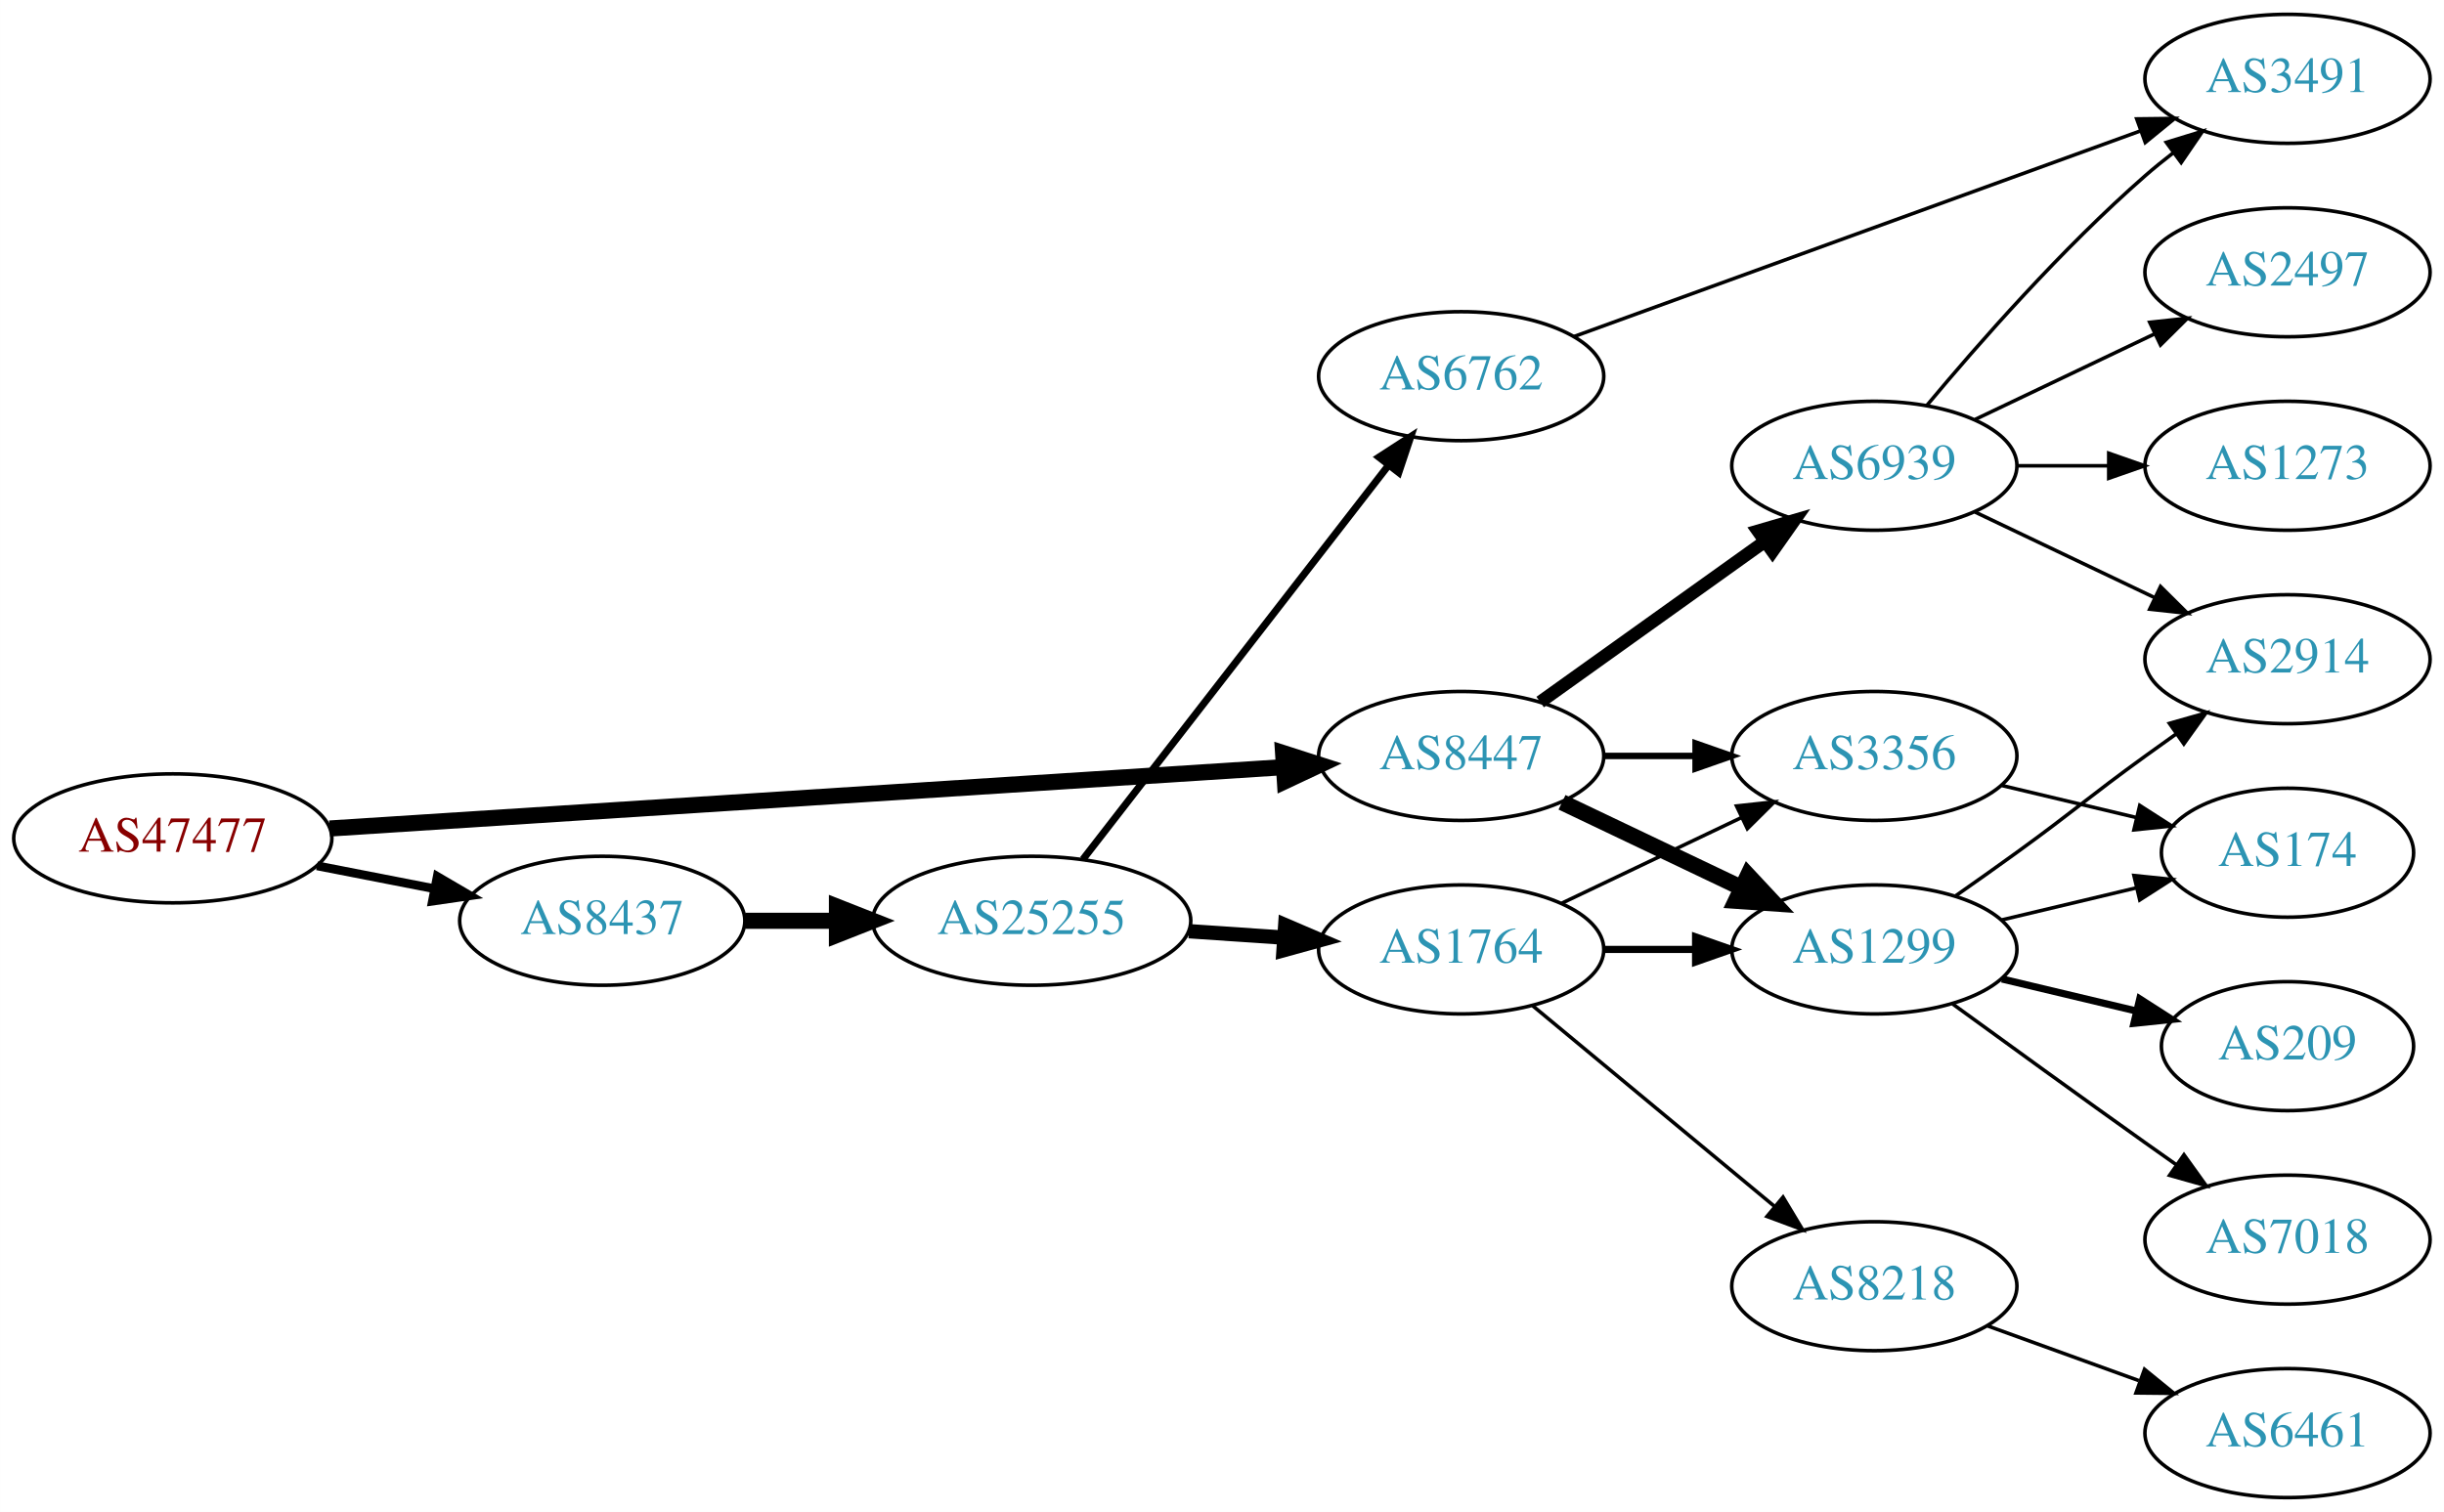
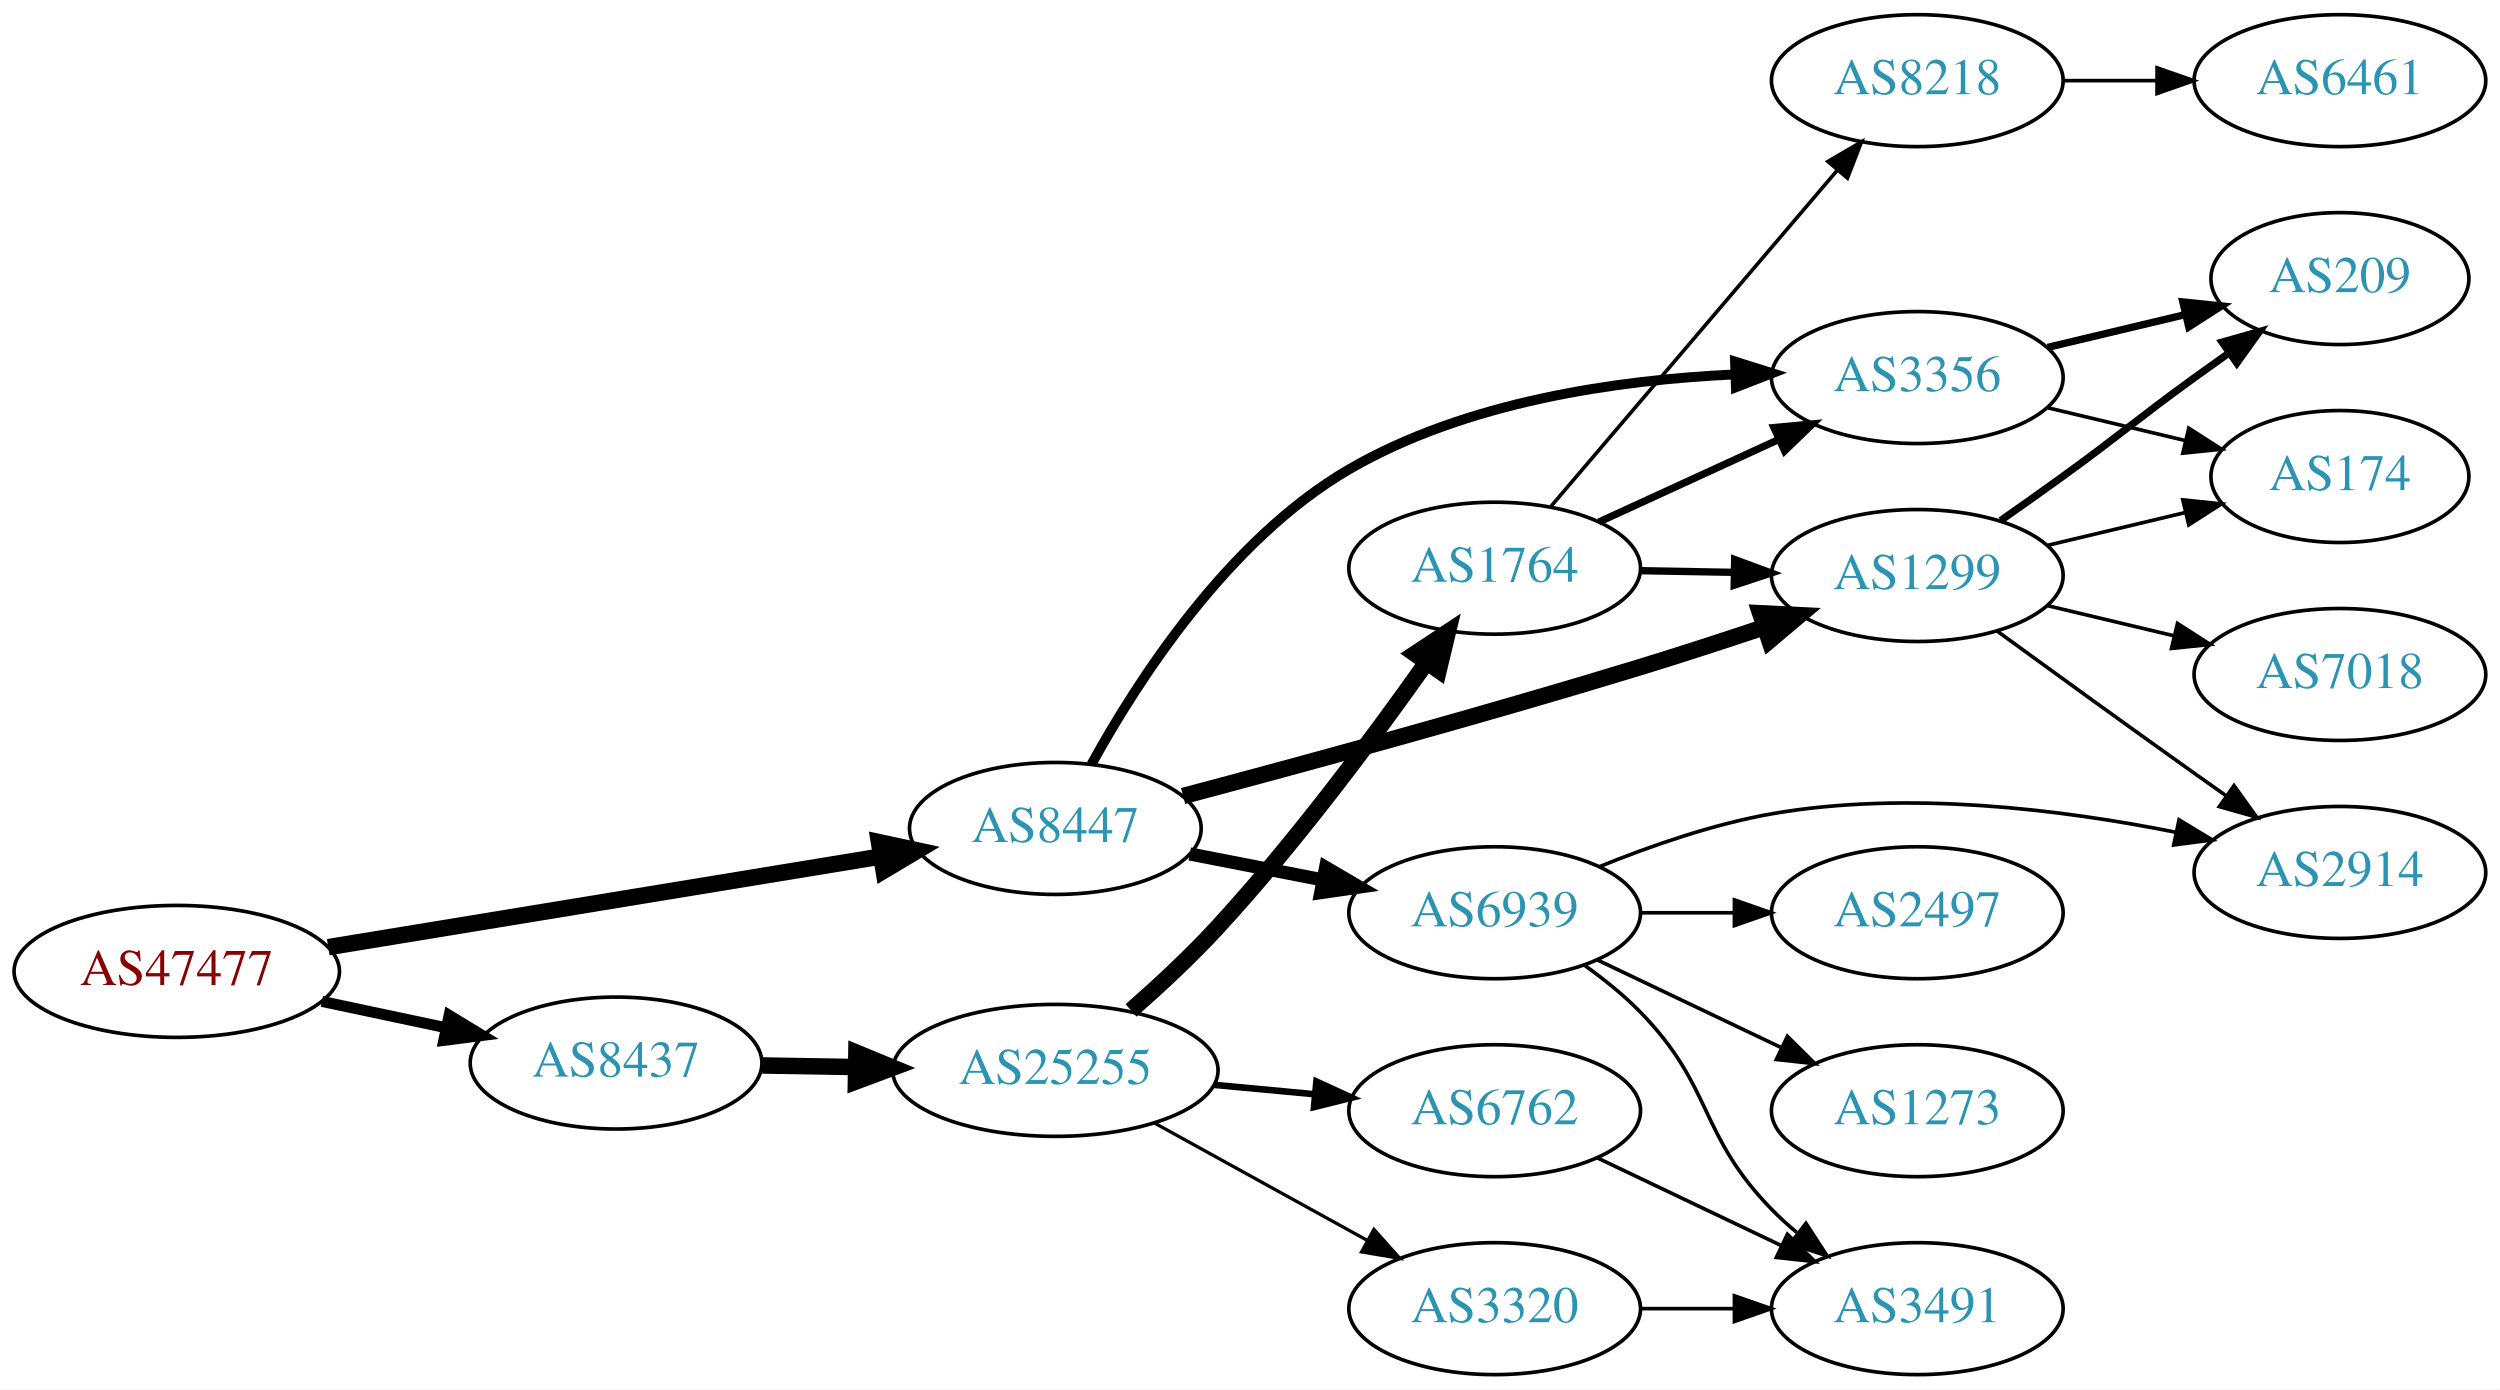
- <svg xmlns="http://www.w3.org/2000/svg" xmlns:xlink="http://www.w3.org/1999/xlink" width="682pt" height="422pt" viewBox="0.00 0.00 681.96 422.00">
-   <g id="graph0" class="graph" transform="scale(1 1) rotate(0) translate(4 418)">
-     <polygon fill="white" stroke="none" points="-4,4 -4,-418 677.956,-418 677.956,4 -4,4" />
+ <svg xmlns="http://www.w3.org/2000/svg" xmlns:xlink="http://www.w3.org/1999/xlink" width="682pt" height="379pt" viewBox="0.00 0.00 681.96 379.00">
+   <g id="graph0" class="graph" transform="scale(1 1) rotate(0) translate(4 375)">
+     <polygon fill="white" stroke="none" points="-4,4 -4,-375 677.956,-375 677.956,4 -4,4" />
    <g id="node1" class="node">
      <g id="a_node1">
        <a xlink:href="/asn/47477" xlink:title="AS47477 ~ REWEA-AS [AT]">
-           <ellipse fill="#ffffff" stroke="black" cx="44.196" cy="-184" rx="44.393" ry="18" />
-           <text text-anchor="middle" x="44.196" y="-180.3" font-family="Times,serif" font-size="14.00" fill="#880000">AS47477</text>
+           <ellipse fill="#ffffff" stroke="black" cx="44.196" cy="-110" rx="44.393" ry="18" />
+           <text text-anchor="middle" x="44.196" y="-106.3" font-family="Times,serif" font-size="14.00" fill="#880000">AS47477</text>
        </a>
      </g>
    </g>
    <g id="node2" class="node">
      <g id="a_node2">
        <a xlink:href="/asn/8437" xlink:title="AS8437 ~ Hutchison Drei Austria GmbH [AT]">
-           <ellipse fill="#ffffff" stroke="black" cx="164.039" cy="-161" rx="39.794" ry="18" />
-           <text text-anchor="middle" x="164.039" y="-157.3" font-family="Times,serif" font-size="14.00" fill="#2c94b3">AS8437</text>
+           <ellipse fill="#ffffff" stroke="black" cx="164.039" cy="-85" rx="39.794" ry="18" />
+           <text text-anchor="middle" x="164.039" y="-81.3" font-family="Times,serif" font-size="14.00" fill="#2c94b3">AS8437</text>
        </a>
      </g>
    </g>
    <g id="edge1" class="edge">
-       <path fill="none" stroke="black" stroke-width="2.455" d="M84.436,-176.341C94.888,-174.301 106.274,-172.079 117.052,-169.975" />
-       <polygon fill="black" stroke="black" stroke-width="2.455" points="118.005,-173.356 127.149,-168.005 116.664,-166.485 118.005,-173.356" />
+       <path fill="none" stroke="black" stroke-width="3" d="M83.782,-101.814C94.575,-99.525 106.404,-97.015 117.556,-94.649" />
+       <polygon fill="black" stroke="black" stroke-width="3" points="118.501,-98.026 127.557,-92.527 117.048,-91.179 118.501,-98.026" />
    </g>
    <g id="node3" class="node">
      <g id="a_node3">
        <a xlink:href="/asn/8447" xlink:title="AS8447 ~ A1 Telekom Austria AG [AT]">
-           <ellipse fill="#ffffff" stroke="black" cx="403.724" cy="-207" rx="39.794" ry="18" />
-           <text text-anchor="middle" x="403.724" y="-203.3" font-family="Times,serif" font-size="14.00" fill="#2c94b3">AS8447</text>
+           <ellipse fill="#ffffff" stroke="black" cx="283.881" cy="-149" rx="39.794" ry="18" />
+           <text text-anchor="middle" x="283.881" y="-145.3" font-family="Times,serif" font-size="14.00" fill="#2c94b3">AS8447</text>
        </a>
      </g>
    </g>
    <g id="edge2" class="edge">
-       <path fill="none" stroke="black" stroke-width="4.5" d="M87.967,-186.751C154.785,-191.05 283.55,-199.333 353.904,-203.859" />
-       <polygon fill="black" stroke="black" stroke-width="4.5" points="354.029,-207.813 364.261,-204.526 354.535,-199.954 354.029,-207.813" />
+       <path fill="none" stroke="black" stroke-width="4.5" d="M85.516,-116.616C127.206,-123.456 192.23,-134.126 236.141,-141.331" />
+       <polygon fill="black" stroke="black" stroke-width="4.5" points="235.766,-145.259 246.272,-142.993 237.041,-137.488 235.766,-145.259" />
    </g>
    <g id="node4" class="node">
      <g id="a_node4">
        <a xlink:href="/asn/25255" xlink:title="AS25255 ~ ==&gt; TELE2 AUSTRIA &lt;== [AT]">
-           <ellipse fill="#ffffff" stroke="black" cx="283.881" cy="-161" rx="44.393" ry="18" />
-           <text text-anchor="middle" x="283.881" y="-157.3" font-family="Times,serif" font-size="14.00" fill="#2c94b3">AS25255</text>
+           <ellipse fill="#ffffff" stroke="black" cx="283.881" cy="-83" rx="44.393" ry="18" />
+           <text text-anchor="middle" x="283.881" y="-79.3" font-family="Times,serif" font-size="14.00" fill="#2c94b3">AS25255</text>
        </a>
      </g>
    </g>
    <g id="edge3" class="edge">
-       <path fill="none" stroke="black" stroke-width="4.5" d="M203.951,-161C212.054,-161 220.729,-161 229.255,-161" />
-       <polygon fill="black" stroke="black" stroke-width="4.5" points="229.533,-164.938 239.533,-161 229.533,-157.063 229.533,-164.938" />
-     </g>
-     <g id="node7" class="node">
-       <g id="a_node7">
+       <path fill="none" stroke="black" stroke-width="4.5" d="M203.951,-84.34C212.054,-84.202 220.729,-84.055 229.255,-83.91" />
+       <polygon fill="black" stroke="black" stroke-width="4.5" points="229.601,-87.842 239.533,-83.736 229.468,-79.969 229.601,-87.842" />
+     </g>
+     <g id="node9" class="node">
+       <g id="a_node9">
        <a xlink:href="/asn/1299" xlink:title="AS1299 ~ Telia Carrier [EU]">
-           <ellipse fill="#ffffff" stroke="black" cx="519.017" cy="-153" rx="39.794" ry="18" />
-           <text text-anchor="middle" x="519.017" y="-149.3" font-family="Times,serif" font-size="14.00" fill="#2c94b3">AS1299</text>
-         </a>
-       </g>
-     </g>
-     <g id="edge15" class="edge">
-       <path fill="none" stroke="black" stroke-width="4.5" d="M431.86,-194.066C446.854,-186.919 465.675,-177.948 481.898,-170.215" />
-       <polygon fill="black" stroke="black" stroke-width="4.5" points="483.769,-173.686 491.102,-165.829 480.38,-166.577 483.769,-173.686" />
-     </g>
-     <g id="node8" class="node">
-       <g id="a_node8">
+           <ellipse fill="#ffffff" stroke="black" cx="519.017" cy="-218" rx="39.794" ry="18" />
+           <text text-anchor="middle" x="519.017" y="-214.3" font-family="Times,serif" font-size="14.00" fill="#2c94b3">AS1299</text>
+         </a>
+       </g>
+     </g>
+     <g id="edge20" class="edge">
+       <path fill="none" stroke="black" stroke-width="4.5" d="M318.73,-157.847C350.92,-166.39 400.636,-179.922 443.37,-193 454.376,-196.368 466.22,-200.226 477.158,-203.887" />
+       <polygon fill="black" stroke="black" stroke-width="4.5" points="476.166,-207.707 486.9,-207.174 478.683,-200.246 476.166,-207.707" />
+     </g>
+     <g id="node10" class="node">
+       <g id="a_node10">
        <a xlink:href="/asn/3356" xlink:title="AS3356 ~ Level 3 Parent, LLC [US]">
-           <ellipse fill="#ffffff" stroke="black" cx="519.017" cy="-207" rx="39.794" ry="18" />
-           <text text-anchor="middle" x="519.017" y="-203.3" font-family="Times,serif" font-size="14.00" fill="#2c94b3">AS3356</text>
-         </a>
-       </g>
-     </g>
-     <g id="edge16" class="edge">
-       <path fill="none" stroke="black" stroke-width="1.8" d="M443.396,-207C451.599,-207 460.363,-207 468.895,-207" />
-       <polygon fill="black" stroke="black" stroke-width="1.8" points="469.134,-210.5 479.134,-207 469.134,-203.5 469.134,-210.5" />
-     </g>
-     <g id="node16" class="node">
-       <g id="a_node16">
+           <ellipse fill="#ffffff" stroke="black" cx="519.017" cy="-272" rx="39.794" ry="18" />
+           <text text-anchor="middle" x="519.017" y="-268.3" font-family="Times,serif" font-size="14.00" fill="#2c94b3">AS3356</text>
+         </a>
+       </g>
+     </g>
+     <g id="edge21" class="edge">
+       <path fill="none" stroke="black" stroke-width="2.7" d="M293.707,-166.451C306.119,-189.041 330.972,-227.778 364.077,-247 395.843,-265.444 437.172,-271.361 469.008,-272.848" />
+       <polygon fill="black" stroke="black" stroke-width="2.7" points="469.302,-276.359 479.413,-273.194 469.535,-269.363 469.302,-276.359" />
+     </g>
+     <g id="node17" class="node">
+       <g id="a_node17">
        <a xlink:href="/asn/6939" xlink:title="AS6939 ~ Hurricane Electric LLC [US]">
-           <ellipse fill="#ffffff" stroke="black" cx="519.017" cy="-288" rx="39.794" ry="18" />
-           <text text-anchor="middle" x="519.017" y="-284.3" font-family="Times,serif" font-size="14.00" fill="#2c94b3">AS6939</text>
-         </a>
-       </g>
-     </g>
-     <g id="edge17" class="edge">
-       <path fill="none" stroke="black" stroke-width="3.6" d="M425.768,-222.046C443.382,-234.639 468.721,-252.755 488.386,-266.816" />
-       <polygon fill="black" stroke="black" stroke-width="3.6" points="486.531,-269.791 496.701,-272.76 490.602,-264.097 486.531,-269.791" />
+           <ellipse fill="#ffffff" stroke="black" cx="403.724" cy="-126" rx="39.794" ry="18" />
+           <text text-anchor="middle" x="403.724" y="-122.3" font-family="Times,serif" font-size="14.00" fill="#2c94b3">AS6939</text>
+         </a>
+       </g>
+     </g>
+     <g id="edge19" class="edge">
+       <path fill="none" stroke="black" stroke-width="3.6" d="M320.558,-142.037C331.989,-139.806 344.811,-137.303 356.865,-134.951" />
+       <polygon fill="black" stroke="black" stroke-width="3.6" points="357.618,-138.37 366.762,-133.019 356.277,-131.499 357.618,-138.37" />
    </g>
    <g id="node5" class="node">
      <g id="a_node5">
        <a xlink:href="/asn/1764" xlink:title="AS1764 ~ NEXTLAYER-AS [AT]">
-           <ellipse fill="#ffffff" stroke="black" cx="403.724" cy="-153" rx="39.794" ry="18" />
-           <text text-anchor="middle" x="403.724" y="-149.3" font-family="Times,serif" font-size="14.00" fill="#2c94b3">AS1764</text>
+           <ellipse fill="#ffffff" stroke="black" cx="403.724" cy="-220" rx="39.794" ry="18" />
+           <text text-anchor="middle" x="403.724" y="-216.3" font-family="Times,serif" font-size="14.00" fill="#2c94b3">AS1764</text>
        </a>
      </g>
    </g>
    <g id="edge4" class="edge">
-       <path fill="none" stroke="black" stroke-width="4" d="M327.758,-158.089C336.367,-157.505 345.47,-156.887 354.253,-156.291" />
-       <polygon fill="black" stroke="black" stroke-width="4" points="354.628,-159.773 364.368,-155.604 354.154,-152.789 354.628,-159.773" />
+       <path fill="none" stroke="black" stroke-width="4.5" d="M304.525,-99.359C312.175,-106.076 320.827,-114.118 328.077,-122 349.267,-145.036 370.624,-173.76 385.032,-194.141" />
+       <polygon fill="black" stroke="black" stroke-width="4.5" points="381.989,-196.66 390.949,-202.595 388.441,-192.145 381.989,-196.66" />
    </g>
    <g id="node6" class="node">
      <g id="a_node6">
        <a xlink:href="/asn/6762" xlink:title="AS6762 ~ TELECOM ITALIA SPARKLE S.p.A. [IT]">
-           <ellipse fill="#ffffff" stroke="black" cx="403.724" cy="-313" rx="39.794" ry="18" />
-           <text text-anchor="middle" x="403.724" y="-309.3" font-family="Times,serif" font-size="14.00" fill="#2c94b3">AS6762</text>
+           <ellipse fill="#ffffff" stroke="black" cx="403.724" cy="-72" rx="39.794" ry="18" />
+           <text text-anchor="middle" x="403.724" y="-68.3" font-family="Times,serif" font-size="14.00" fill="#2c94b3">AS6762</text>
        </a>
      </g>
    </g>
    <g id="edge5" class="edge">
-       <path fill="none" stroke="black" stroke-width="2" d="M298.17,-178.141C318.968,-204.967 359.309,-257.002 383.346,-288.005" />
-       <polygon fill="black" stroke="black" stroke-width="2" points="380.77,-290.395 389.663,-296.154 386.302,-286.106 380.77,-290.395" />
+       <path fill="none" stroke="black" stroke-width="1.8" d="M327.092,-79.06C336.017,-78.227 345.5,-77.342 354.624,-76.49" />
+       <polygon fill="black" stroke="black" stroke-width="1.8" points="355.093,-79.961 364.724,-75.547 354.442,-72.992 355.093,-79.961" />
+     </g>
+     <g id="node7" class="node">
+       <g id="a_node7">
+         <a xlink:href="/asn/3320" xlink:title="AS3320 ~ DTAG [DE]">
+           <ellipse fill="#ffffff" stroke="black" cx="403.724" cy="-18" rx="39.794" ry="18" />
+           <text text-anchor="middle" x="403.724" y="-14.3" font-family="Times,serif" font-size="14.00" fill="#2c94b3">AS3320</text>
+         </a>
+       </g>
    </g>
    <g id="edge6" class="edge">
-       <path fill="none" stroke="black" stroke-width="2" d="M443.396,-153C451.599,-153 460.363,-153 468.895,-153" />
-       <polygon fill="black" stroke="black" stroke-width="2" points="469.134,-156.5 479.134,-153 469.134,-149.5 469.134,-156.5" />
+       <path fill="none" stroke="black" stroke-width="0.9" d="M311.034,-68.574C328.088,-59.168 350.513,-46.799 368.916,-36.648" />
+       <polygon fill="black" stroke="black" stroke-width="0.9" points="370.788,-39.612 377.854,-31.718 367.407,-33.483 370.788,-39.612" />
+     </g>
+     <g id="node8" class="node">
+       <g id="a_node8">
+         <a xlink:href="/asn/8218" xlink:title="AS8218 ~ legacy Neotelecoms [FR]">
+           <ellipse fill="#ffffff" stroke="black" cx="519.017" cy="-353" rx="39.794" ry="18" />
+           <text text-anchor="middle" x="519.017" y="-349.3" font-family="Times,serif" font-size="14.00" fill="#2c94b3">AS8218</text>
+         </a>
+       </g>
    </g>
    <g id="edge7" class="edge">
-       <path fill="none" stroke="black" d="M431.86,-165.934C446.854,-173.081 465.675,-182.052 481.898,-189.785" />
-       <polygon fill="black" stroke="black" points="480.569,-193.028 491.102,-194.171 483.581,-186.709 480.569,-193.028" />
-     </g>
-     <g id="node9" class="node">
-       <g id="a_node9">
-         <a xlink:href="/asn/8218" xlink:title="AS8218 ~ legacy Neotelecoms [FR]">
-           <ellipse fill="#ffffff" stroke="black" cx="519.017" cy="-59" rx="39.794" ry="18" />
-           <text text-anchor="middle" x="519.017" y="-55.3" font-family="Times,serif" font-size="14.00" fill="#2c94b3">AS8218</text>
-         </a>
-       </g>
+       <path fill="none" stroke="black" d="M419.072,-236.845C438.822,-260.029 474.508,-301.923 497.194,-328.555" />
+       <polygon fill="black" stroke="black" points="494.636,-330.949 503.785,-336.292 499.964,-326.41 494.636,-330.949" />
    </g>
    <g id="edge8" class="edge">
-       <path fill="none" stroke="black" d="M423.686,-137.267C442.149,-121.948 470.386,-98.52 491.156,-81.287" />
-       <polygon fill="black" stroke="black" points="493.531,-83.864 498.992,-74.785 489.061,-78.477 493.531,-83.864" />
+       <path fill="none" stroke="black" stroke-width="2" d="M443.396,-219.317C451.599,-219.172 460.363,-219.018 468.895,-218.867" />
+       <polygon fill="black" stroke="black" stroke-width="2" points="469.198,-222.362 479.134,-218.686 469.074,-215.364 469.198,-222.362" />
+     </g>
+     <g id="edge9" class="edge">
+       <path fill="none" stroke="black" stroke-width="2" d="M432.149,-232.588C446.929,-239.372 465.365,-247.834 481.361,-255.176" />
+       <polygon fill="black" stroke="black" stroke-width="2" points="479.903,-258.357 490.452,-259.348 482.823,-251.995 479.903,-258.357" />
+     </g>
+     <g id="node16" class="node">
+       <g id="a_node16">
+         <a xlink:href="/asn/3491" xlink:title="AS3491 ~ PCCW Global, Inc. [US]">
+           <ellipse fill="#ffffff" stroke="black" cx="519.017" cy="-18" rx="39.794" ry="18" />
+           <text text-anchor="middle" x="519.017" y="-14.3" font-family="Times,serif" font-size="14.00" fill="#2c94b3">AS3491</text>
+         </a>
+       </g>
+     </g>
+     <g id="edge17" class="edge">
+       <path fill="none" stroke="black" d="M431.86,-59.066C446.854,-51.919 465.675,-42.948 481.898,-35.215" />
+       <polygon fill="black" stroke="black" points="483.581,-38.291 491.102,-30.829 480.569,-31.972 483.581,-38.291" />
+     </g>
+     <g id="edge18" class="edge">
+       <path fill="none" stroke="black" d="M443.396,-18C451.599,-18 460.363,-18 468.895,-18" />
+       <polygon fill="black" stroke="black" points="469.134,-21.5 479.134,-18 469.134,-14.5 469.134,-21.5" />
    </g>
    <g id="node11" class="node">
      <g id="a_node11">
-         <a xlink:href="/asn/3491" xlink:title="AS3491 ~ PCCW Global, Inc. [US]">
-           <ellipse fill="#ffffff" stroke="black" cx="634.31" cy="-396" rx="39.794" ry="18" />
-           <text text-anchor="middle" x="634.31" y="-392.3" font-family="Times,serif" font-size="14.00" fill="#2c94b3">AS3491</text>
+         <a xlink:href="/asn/6461" xlink:title="AS6461 ~ Zayo Bandwidth [US]">
+           <ellipse fill="#ffffff" stroke="black" cx="634.31" cy="-353" rx="39.794" ry="18" />
+           <text text-anchor="middle" x="634.31" y="-349.3" font-family="Times,serif" font-size="14.00" fill="#2c94b3">AS6461</text>
        </a>
      </g>
    </g>
    <g id="edge10" class="edge">
-       <path fill="none" stroke="black" d="M435.078,-324.022C475.81,-338.811 548.24,-365.111 593.362,-381.495" />
-       <polygon fill="black" stroke="black" points="592.236,-384.809 602.83,-384.933 594.625,-378.23 592.236,-384.809" />
+       <path fill="none" stroke="black" d="M558.689,-353C566.892,-353 575.656,-353 584.188,-353" />
+       <polygon fill="black" stroke="black" points="584.427,-356.5 594.427,-353 584.427,-349.5 584.427,-356.5" />
    </g>
    <g id="node12" class="node">
      <g id="a_node12">
        <a xlink:href="/asn/209" xlink:title="AS209 ~ CenturyLink Communications, LLC [US]">
-           <ellipse fill="#ffffff" stroke="black" cx="634.31" cy="-126" rx="35.194" ry="18" />
-           <text text-anchor="middle" x="634.31" y="-122.3" font-family="Times,serif" font-size="14.00" fill="#2c94b3">AS209</text>
-         </a>
-       </g>
-     </g>
-     <g id="edge11" class="edge">
-       <path fill="none" stroke="black" stroke-width="2" d="M554.624,-144.752C566.418,-141.942 579.723,-138.771 591.991,-135.847" />
-       <polygon fill="black" stroke="black" stroke-width="2" points="593.08,-139.186 601.996,-133.463 591.457,-132.376 593.08,-139.186" />
+           <ellipse fill="#ffffff" stroke="black" cx="634.31" cy="-299" rx="35.194" ry="18" />
+           <text text-anchor="middle" x="634.31" y="-295.3" font-family="Times,serif" font-size="14.00" fill="#2c94b3">AS209</text>
+         </a>
+       </g>
+     </g>
+     <g id="edge13" class="edge">
+       <path fill="none" stroke="black" stroke-width="2" d="M541.774,-233.009C547.308,-236.879 553.227,-241.064 558.663,-245 574.863,-256.729 578.463,-260.271 594.663,-272 597.692,-274.193 600.871,-276.463 604.049,-278.713" />
+       <polygon fill="black" stroke="black" stroke-width="2" points="602.166,-281.667 612.36,-284.555 606.192,-275.941 602.166,-281.667" />
    </g>
    <g id="node13" class="node">
      <g id="a_node13">
        <a xlink:href="/asn/174" xlink:title="AS174 ~ Cogent Communications [US]">
-           <ellipse fill="#ffffff" stroke="black" cx="634.31" cy="-180" rx="35.194" ry="18" />
-           <text text-anchor="middle" x="634.31" y="-176.3" font-family="Times,serif" font-size="14.00" fill="#2c94b3">AS174</text>
-         </a>
-       </g>
-     </g>
-     <g id="edge12" class="edge">
-       <path fill="none" stroke="black" d="M554.624,-161.248C566.418,-164.058 579.723,-167.229 591.991,-170.153" />
-       <polygon fill="black" stroke="black" points="591.457,-173.624 601.996,-172.537 593.08,-166.814 591.457,-173.624" />
+           <ellipse fill="#ffffff" stroke="black" cx="634.31" cy="-245" rx="35.194" ry="18" />
+           <text text-anchor="middle" x="634.31" y="-241.3" font-family="Times,serif" font-size="14.00" fill="#2c94b3">AS174</text>
+         </a>
+       </g>
+     </g>
+     <g id="edge16" class="edge">
+       <path fill="none" stroke="black" d="M554.624,-226.248C566.418,-229.058 579.723,-232.229 591.991,-235.153" />
+       <polygon fill="black" stroke="black" points="591.457,-238.624 601.996,-237.537 593.08,-231.814 591.457,-238.624" />
    </g>
    <g id="node14" class="node">
      <g id="a_node14">
        <a xlink:href="/asn/2914" xlink:title="AS2914 ~ NTT America, Inc. [US]">
-           <ellipse fill="#ffffff" stroke="black" cx="634.31" cy="-234" rx="39.794" ry="18" />
-           <text text-anchor="middle" x="634.31" y="-230.3" font-family="Times,serif" font-size="14.00" fill="#2c94b3">AS2914</text>
-         </a>
-       </g>
-     </g>
-     <g id="edge13" class="edge">
-       <path fill="none" stroke="black" d="M541.774,-168.009C547.308,-171.879 553.227,-176.064 558.663,-180 574.863,-191.729 578.463,-195.271 594.663,-207 597.466,-209.029 600.398,-211.125 603.338,-213.21" />
-       <polygon fill="black" stroke="black" points="601.361,-216.097 611.553,-218.991 605.389,-210.373 601.361,-216.097" />
+           <ellipse fill="#ffffff" stroke="black" cx="634.31" cy="-137" rx="39.794" ry="18" />
+           <text text-anchor="middle" x="634.31" y="-133.3" font-family="Times,serif" font-size="14.00" fill="#2c94b3">AS2914</text>
+         </a>
+       </g>
+     </g>
+     <g id="edge14" class="edge">
+       <path fill="none" stroke="black" d="M540.865,-202.778C555.799,-191.909 576.413,-176.975 594.663,-164 597.484,-161.995 600.427,-159.915 603.375,-157.841" />
+       <polygon fill="black" stroke="black" points="605.421,-160.681 611.599,-152.074 601.402,-154.95 605.421,-160.681" />
    </g>
    <g id="node15" class="node">
      <g id="a_node15">
        <a xlink:href="/asn/7018" xlink:title="AS7018 ~ AT&amp;T Services, Inc. [US]">
-           <ellipse fill="#ffffff" stroke="black" cx="634.31" cy="-72" rx="39.794" ry="18" />
-           <text text-anchor="middle" x="634.31" y="-68.3" font-family="Times,serif" font-size="14.00" fill="#2c94b3">AS7018</text>
-         </a>
-       </g>
-     </g>
-     <g id="edge14" class="edge">
-       <path fill="none" stroke="black" d="M540.865,-137.778C555.799,-126.909 576.413,-111.975 594.663,-99 597.484,-96.995 600.427,-94.915 603.375,-92.841" />
-       <polygon fill="black" stroke="black" points="605.421,-95.681 611.599,-87.074 601.402,-89.95 605.421,-95.681" />
-     </g>
-     <g id="edge18" class="edge">
-       <path fill="none" stroke="black" d="M554.624,-198.752C566.418,-195.942 579.723,-192.771 591.991,-189.847" />
-       <polygon fill="black" stroke="black" points="593.08,-193.186 601.996,-187.463 591.457,-186.376 593.08,-193.186" />
-     </g>
-     <g id="node10" class="node">
-       <g id="a_node10">
-         <a xlink:href="/asn/6461" xlink:title="AS6461 ~ Zayo Bandwidth [US]">
-           <ellipse fill="#ffffff" stroke="black" cx="634.31" cy="-18" rx="39.794" ry="18" />
-           <text text-anchor="middle" x="634.31" y="-14.3" font-family="Times,serif" font-size="14.00" fill="#2c94b3">AS6461</text>
-         </a>
-       </g>
-     </g>
-     <g id="edge9" class="edge">
-       <path fill="none" stroke="black" d="M550.675,-47.905C563.648,-43.21 578.941,-37.676 592.822,-32.652" />
-       <polygon fill="black" stroke="black" points="594.414,-35.798 602.626,-29.104 592.032,-29.216 594.414,-35.798" />
-     </g>
-     <g id="edge21" class="edge">
-       <path fill="none" stroke="black" d="M533.647,-304.817C547.929,-321.929 571.476,-348.745 594.663,-369 597.129,-371.154 599.767,-373.294 602.465,-375.372" />
-       <polygon fill="black" stroke="black" points="600.49,-378.264 610.619,-381.37 604.638,-372.625 600.49,-378.264" />
-     </g>
-     <g id="edge19" class="edge">
-       <path fill="none" stroke="black" d="M547.153,-275.066C562.147,-267.919 580.968,-258.948 597.191,-251.215" />
-       <polygon fill="black" stroke="black" points="598.874,-254.291 606.395,-246.829 595.862,-247.972 598.874,-254.291" />
-     </g>
-     <g id="node17" class="node">
-       <g id="a_node17">
-         <a xlink:href="/asn/2497" xlink:title="AS2497 ~ Internet Initiative Japan Inc. [JP]">
-           <ellipse fill="#ffffff" stroke="black" cx="634.31" cy="-342" rx="39.794" ry="18" />
-           <text text-anchor="middle" x="634.31" y="-338.3" font-family="Times,serif" font-size="14.00" fill="#2c94b3">AS2497</text>
-         </a>
-       </g>
-     </g>
-     <g id="edge20" class="edge">
-       <path fill="none" stroke="black" d="M547.153,-300.934C562.147,-308.081 580.968,-317.052 597.191,-324.785" />
-       <polygon fill="black" stroke="black" points="595.862,-328.028 606.395,-329.171 598.874,-321.709 595.862,-328.028" />
+           <ellipse fill="#ffffff" stroke="black" cx="634.31" cy="-191" rx="39.794" ry="18" />
+           <text text-anchor="middle" x="634.31" y="-187.3" font-family="Times,serif" font-size="14.00" fill="#2c94b3">AS7018</text>
+         </a>
+       </g>
+     </g>
+     <g id="edge15" class="edge">
+       <path fill="none" stroke="black" d="M554.624,-209.752C565.495,-207.162 577.65,-204.265 589.092,-201.538" />
+       <polygon fill="black" stroke="black" points="589.998,-204.92 598.914,-199.197 588.375,-198.111 589.998,-204.92" />
+     </g>
+     <g id="edge11" class="edge">
+       <path fill="none" stroke="black" stroke-width="2" d="M554.624,-280.248C566.418,-283.058 579.723,-286.229 591.991,-289.153" />
+       <polygon fill="black" stroke="black" stroke-width="2" points="591.457,-292.624 601.996,-291.537 593.08,-285.814 591.457,-292.624" />
+     </g>
+     <g id="edge12" class="edge">
+       <path fill="none" stroke="black" d="M554.624,-263.752C566.418,-260.942 579.723,-257.771 591.991,-254.847" />
+       <polygon fill="black" stroke="black" points="593.08,-258.186 601.996,-252.463 591.457,-251.376 593.08,-258.186" />
+     </g>
+     <g id="edge23" class="edge">
+       <path fill="none" stroke="black" d="M432.448,-138.631C446.242,-144.236 463.353,-150.192 479.37,-153 516.226,-159.461 558.537,-154.158 589.462,-147.978" />
+       <polygon fill="black" stroke="black" points="590.425,-151.352 599.488,-145.864 588.982,-144.502 590.425,-151.352" />
+     </g>
+     <g id="edge22" class="edge">
+       <path fill="none" stroke="black" d="M428.318,-111.611C433.574,-107.852 438.906,-103.563 443.37,-99 463.543,-78.383 459.198,-65.617 479.37,-45 481.463,-42.861 483.746,-40.782 486.123,-38.79" />
+       <polygon fill="black" stroke="black" points="488.641,-41.268 494.423,-32.389 484.367,-35.725 488.641,-41.268" />
    </g>
    <g id="node18" class="node">
      <g id="a_node18">
+         <a xlink:href="/asn/2497" xlink:title="AS2497 ~ Internet Initiative Japan Inc. [JP]">
+           <ellipse fill="#ffffff" stroke="black" cx="519.017" cy="-126" rx="39.794" ry="18" />
+           <text text-anchor="middle" x="519.017" y="-122.3" font-family="Times,serif" font-size="14.00" fill="#2c94b3">AS2497</text>
+         </a>
+       </g>
+     </g>
+     <g id="edge24" class="edge">
+       <path fill="none" stroke="black" d="M443.396,-126C451.599,-126 460.363,-126 468.895,-126" />
+       <polygon fill="black" stroke="black" points="469.134,-129.5 479.134,-126 469.134,-122.5 469.134,-129.5" />
+     </g>
+     <g id="node19" class="node">
+       <g id="a_node19">
        <a xlink:href="/asn/1273" xlink:title="AS1273 ~ Vodafone Group PLC [EU]">
-           <ellipse fill="#ffffff" stroke="black" cx="634.31" cy="-288" rx="39.794" ry="18" />
-           <text text-anchor="middle" x="634.31" y="-284.3" font-family="Times,serif" font-size="14.00" fill="#2c94b3">AS1273</text>
-         </a>
-       </g>
-     </g>
-     <g id="edge22" class="edge">
-       <path fill="none" stroke="black" d="M558.689,-288C566.892,-288 575.656,-288 584.188,-288" />
-       <polygon fill="black" stroke="black" points="584.427,-291.5 594.427,-288 584.427,-284.5 584.427,-291.5" />
+           <ellipse fill="#ffffff" stroke="black" cx="519.017" cy="-72" rx="39.794" ry="18" />
+           <text text-anchor="middle" x="519.017" y="-68.3" font-family="Times,serif" font-size="14.00" fill="#2c94b3">AS1273</text>
+         </a>
+       </g>
+     </g>
+     <g id="edge25" class="edge">
+       <path fill="none" stroke="black" d="M431.86,-113.066C446.854,-105.919 465.675,-96.948 481.898,-89.215" />
+       <polygon fill="black" stroke="black" points="483.581,-92.291 491.102,-84.829 480.569,-85.972 483.581,-92.291" />
    </g>
  </g>
</svg>
